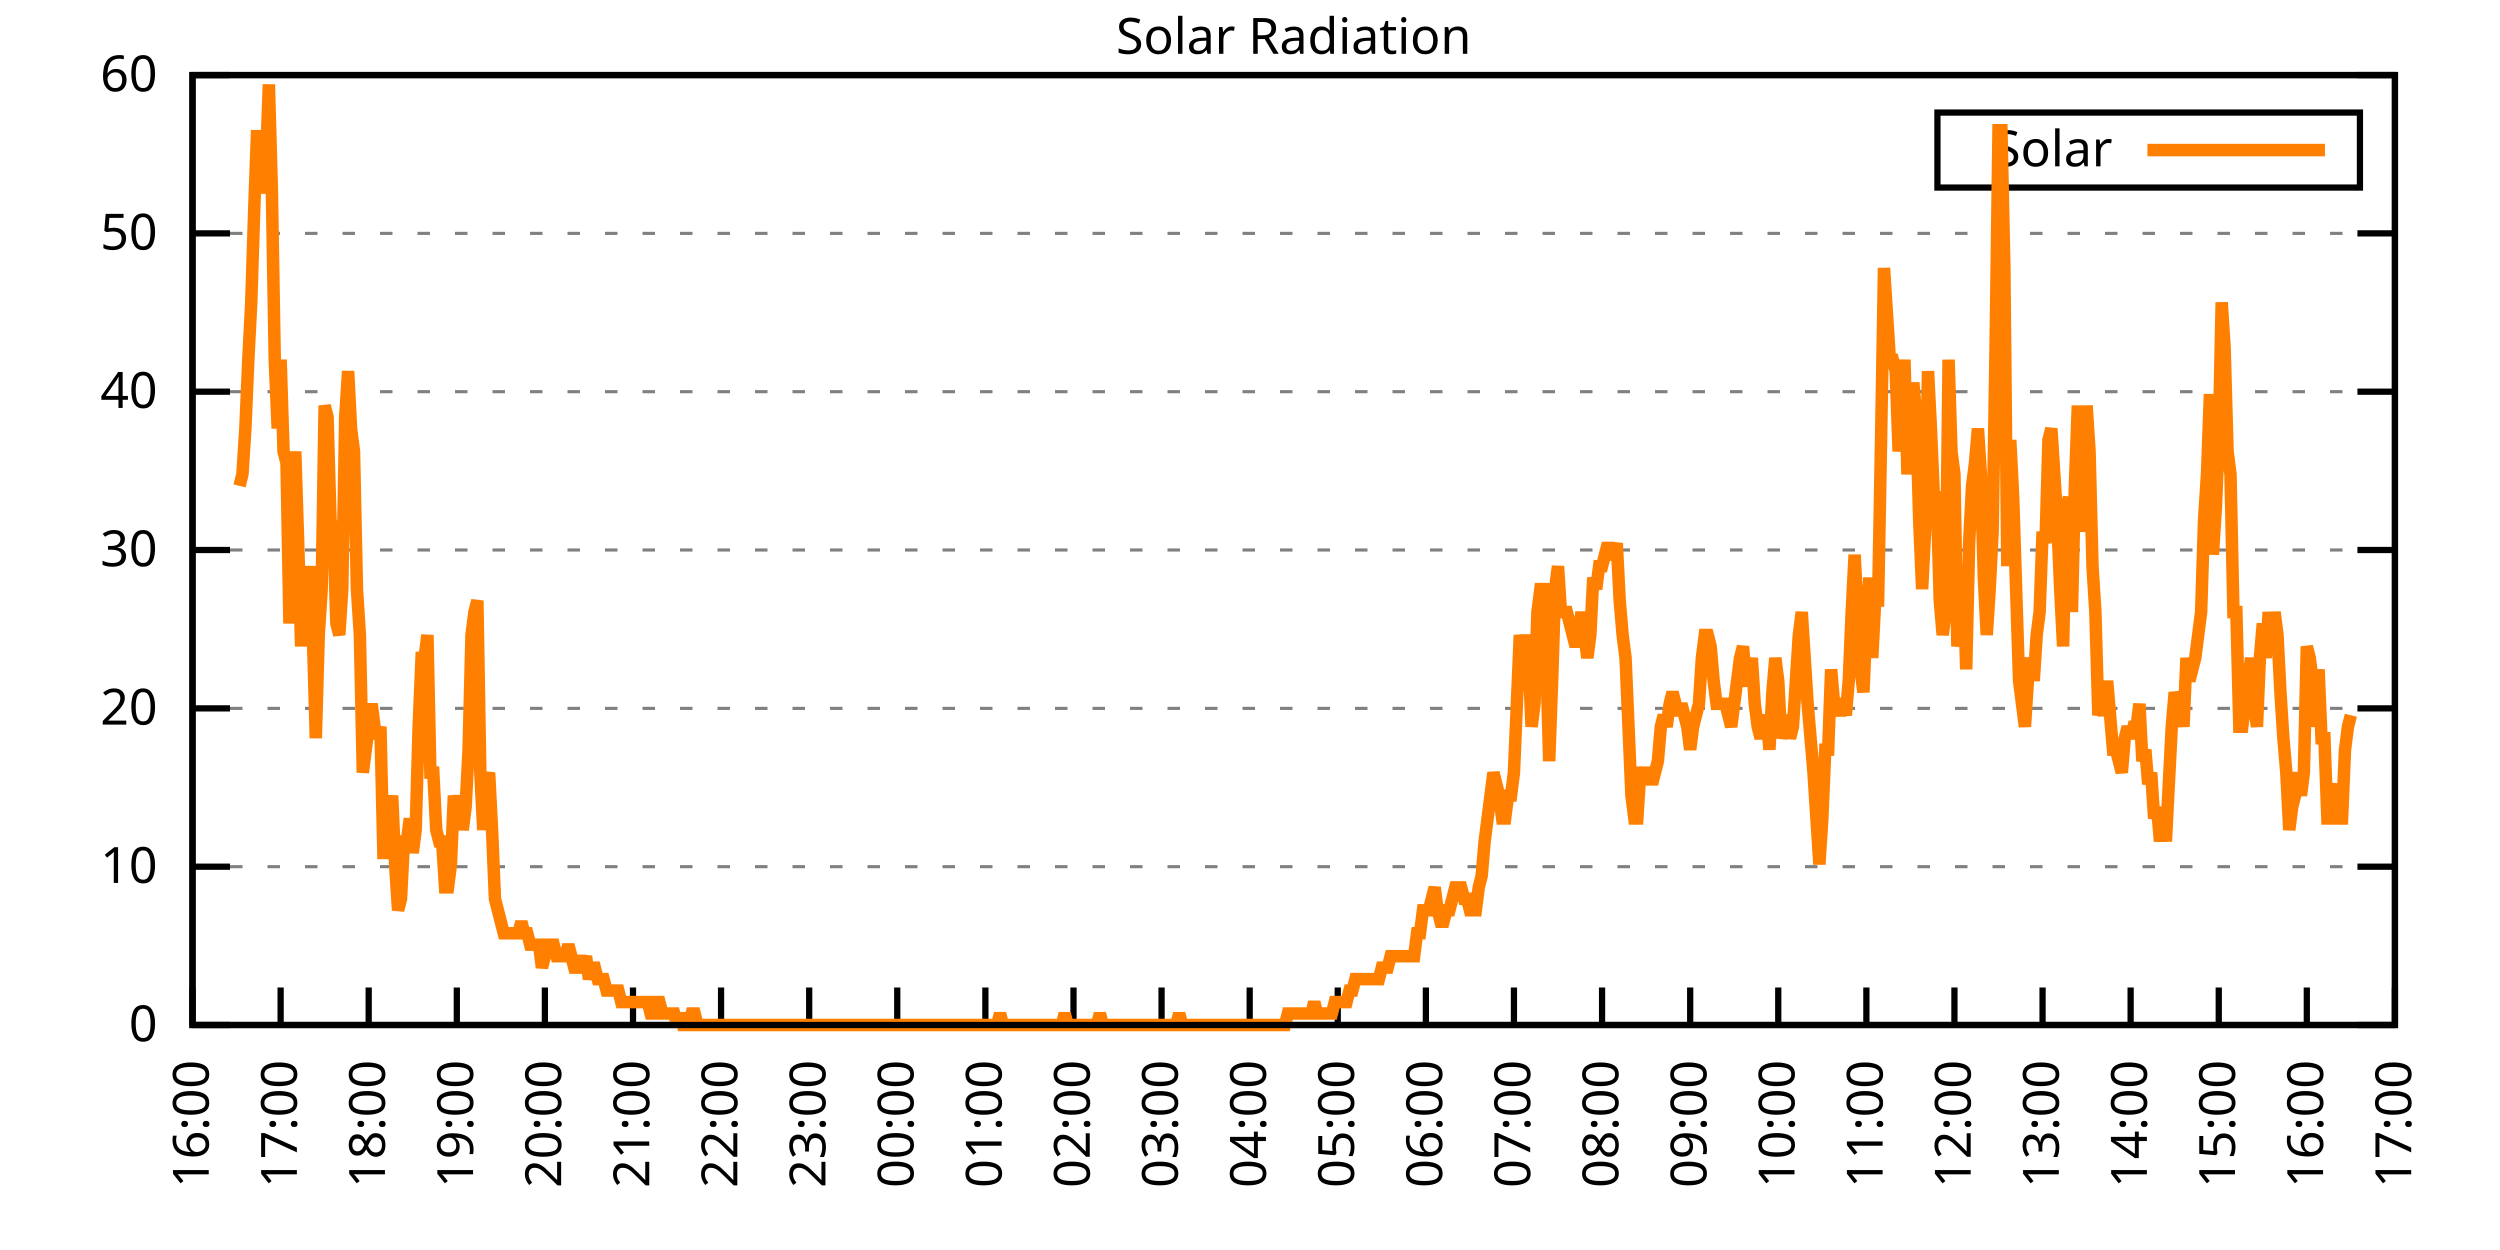
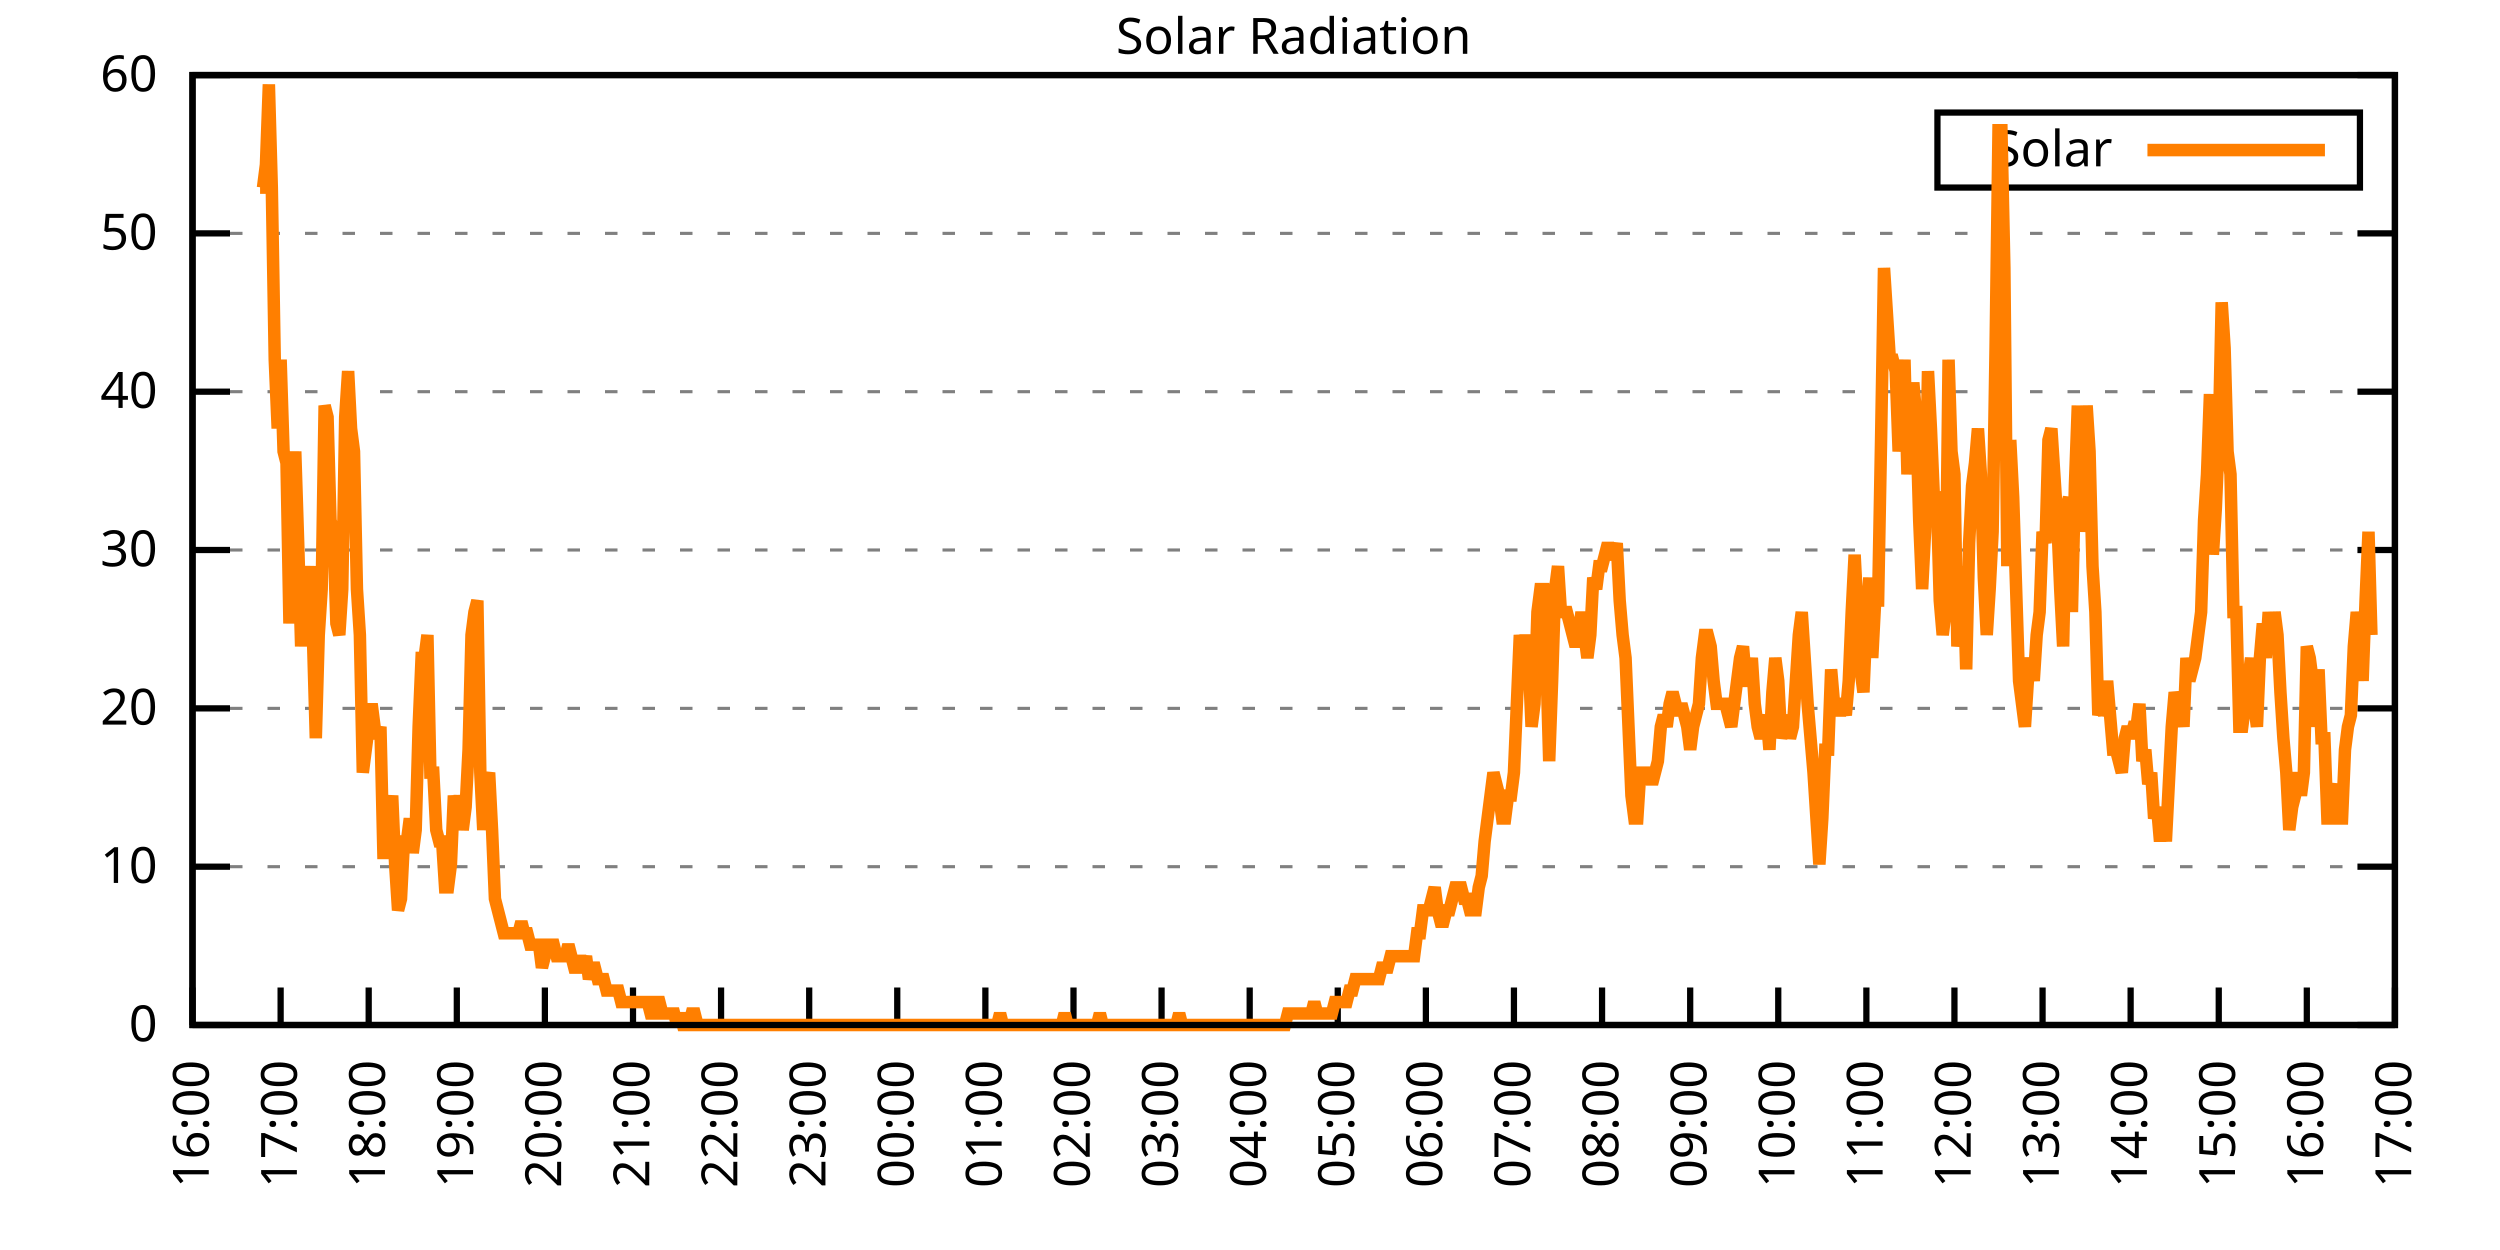
<svg xmlns="http://www.w3.org/2000/svg" xmlns:xlink="http://www.w3.org/1999/xlink" width="400" height="200" viewBox="0 0 400 200">
  <g id="gnuplot_canvas">
    <rect x="0" y="0" width="400" height="200" fill="none" />
    <defs>
      <circle id="gpDot" r="0.5" stroke-width="0.5" stroke="currentColor" />
      <path id="gpPt0" stroke-width="0.333" stroke="currentColor" d="M-1,0 h2 M0,-1 v2" />
      <path id="gpPt1" stroke-width="0.333" stroke="currentColor" d="M-1,-1 L1,1 M1,-1 L-1,1" />
      <path id="gpPt2" stroke-width="0.333" stroke="currentColor" d="M-1,0 L1,0 M0,-1 L0,1 M-1,-1 L1,1 M-1,1 L1,-1" />
      <rect id="gpPt3" stroke-width="0.333" stroke="currentColor" x="-1" y="-1" width="2" height="2" />
      <rect id="gpPt4" stroke-width="0.333" stroke="currentColor" fill="currentColor" x="-1" y="-1" width="2" height="2" />
      <circle id="gpPt5" stroke-width="0.333" stroke="currentColor" cx="0" cy="0" r="1" />
      <use xlink:href="#gpPt5" id="gpPt6" fill="currentColor" stroke="none" />
      <path id="gpPt7" stroke-width="0.333" stroke="currentColor" d="M0,-1.33 L-1.33,0.67 L1.33,0.67 z" />
      <use xlink:href="#gpPt7" id="gpPt8" fill="currentColor" stroke="none" />
      <use xlink:href="#gpPt7" id="gpPt9" stroke="currentColor" transform="rotate(180)" />
      <use xlink:href="#gpPt9" id="gpPt10" fill="currentColor" stroke="none" />
      <use xlink:href="#gpPt3" id="gpPt11" stroke="currentColor" transform="rotate(45)" />
      <use xlink:href="#gpPt11" id="gpPt12" fill="currentColor" stroke="none" />
      <path id="gpPt13" stroke-width="0.333" stroke="currentColor" d="M0,1.330 L1.265,0.411 L0.782,-1.067 L-0.782,-1.076 L-1.265,0.411 z" />
      <use xlink:href="#gpPt13" id="gpPt14" fill="currentColor" stroke="none" />
      <filter id="textbox" filterUnits="objectBoundingBox" x="0" y="0" height="1" width="1">
        <feFlood flood-color="white" flood-opacity="1" result="bgnd" />
        <feComposite in="SourceGraphic" in2="bgnd" operator="atop" />
      </filter>
      <filter id="greybox" filterUnits="objectBoundingBox" x="0" y="0" height="1" width="1">
        <feFlood flood-color="lightgrey" flood-opacity="1" result="grey" />
        <feComposite in="SourceGraphic" in2="grey" operator="atop" />
      </filter>
    </defs>
    <g fill="none" color="white" stroke="currentColor" stroke-width="1.00" stroke-linecap="butt" stroke-linejoin="miter">
</g>
    <g fill="none" color="black" stroke="currentColor" stroke-width="1.00" stroke-linecap="butt" stroke-linejoin="miter">
      <g stroke="none" shape-rendering="crispEdges">
        <polygon fill="rgb(255, 255, 255)" points="30.80,164.00 383.18,164.00 383.18,12.02 30.80,12.02 " />
      </g>
    </g>
    <g fill="none" color="black" stroke="currentColor" stroke-width="1.00" stroke-linecap="butt" stroke-linejoin="miter">
</g>
    <g fill="none" color="black" stroke="black" stroke-width="0.50" stroke-linecap="butt" stroke-linejoin="miter">
</g>
    <g fill="none" color="gray" stroke="currentColor" stroke-width="0.50" stroke-linecap="butt" stroke-linejoin="miter">
      <path stroke="gray" stroke-dasharray="2,4" class="gridline" d="M30.80,164.00 L383.19,164.00  " />
    </g>
    <g fill="none" color="gray" stroke="gray" stroke-width="1.00" stroke-linecap="butt" stroke-linejoin="miter">
</g>
    <g fill="none" color="black" stroke="currentColor" stroke-width="1.00" stroke-linecap="butt" stroke-linejoin="miter">
      <path stroke="black" d="M30.80,164.00 L36.80,164.00 M383.19,164.00 L377.19,164.00  " />
      <g transform="translate(25.20,166.60)" stroke="none" fill="black" font-family="Sans" font-size="8.00" text-anchor="end">
        <text>
          <tspan font-family="Sans"> 0</tspan>
        </text>
      </g>
    </g>
    <g fill="none" color="black" stroke="currentColor" stroke-width="1.00" stroke-linecap="butt" stroke-linejoin="miter">
</g>
    <g fill="none" color="black" stroke="black" stroke-width="0.50" stroke-linecap="butt" stroke-linejoin="miter">
</g>
    <g fill="none" color="gray" stroke="currentColor" stroke-width="0.50" stroke-linecap="butt" stroke-linejoin="miter">
      <path stroke="gray" stroke-dasharray="2,4" class="gridline" d="M30.80,138.67 L383.19,138.67  " />
    </g>
    <g fill="none" color="gray" stroke="gray" stroke-width="1.00" stroke-linecap="butt" stroke-linejoin="miter">
</g>
    <g fill="none" color="black" stroke="currentColor" stroke-width="1.00" stroke-linecap="butt" stroke-linejoin="miter">
      <path stroke="black" d="M30.80,138.67 L36.80,138.67 M383.19,138.67 L377.19,138.67  " />
      <g transform="translate(25.20,141.27)" stroke="none" fill="black" font-family="Sans" font-size="8.00" text-anchor="end">
        <text>
          <tspan font-family="Sans"> 10</tspan>
        </text>
      </g>
    </g>
    <g fill="none" color="black" stroke="currentColor" stroke-width="1.00" stroke-linecap="butt" stroke-linejoin="miter">
</g>
    <g fill="none" color="black" stroke="black" stroke-width="0.50" stroke-linecap="butt" stroke-linejoin="miter">
</g>
    <g fill="none" color="gray" stroke="currentColor" stroke-width="0.50" stroke-linecap="butt" stroke-linejoin="miter">
      <path stroke="gray" stroke-dasharray="2,4" class="gridline" d="M30.80,113.34 L383.19,113.34  " />
    </g>
    <g fill="none" color="gray" stroke="gray" stroke-width="1.00" stroke-linecap="butt" stroke-linejoin="miter">
</g>
    <g fill="none" color="black" stroke="currentColor" stroke-width="1.00" stroke-linecap="butt" stroke-linejoin="miter">
      <path stroke="black" d="M30.80,113.34 L36.80,113.34 M383.19,113.34 L377.19,113.34  " />
      <g transform="translate(25.20,115.94)" stroke="none" fill="black" font-family="Sans" font-size="8.00" text-anchor="end">
        <text>
          <tspan font-family="Sans"> 20</tspan>
        </text>
      </g>
    </g>
    <g fill="none" color="black" stroke="currentColor" stroke-width="1.00" stroke-linecap="butt" stroke-linejoin="miter">
</g>
    <g fill="none" color="black" stroke="black" stroke-width="0.50" stroke-linecap="butt" stroke-linejoin="miter">
</g>
    <g fill="none" color="gray" stroke="currentColor" stroke-width="0.50" stroke-linecap="butt" stroke-linejoin="miter">
      <path stroke="gray" stroke-dasharray="2,4" class="gridline" d="M30.80,88.00 L383.19,88.00  " />
    </g>
    <g fill="none" color="gray" stroke="gray" stroke-width="1.00" stroke-linecap="butt" stroke-linejoin="miter">
</g>
    <g fill="none" color="black" stroke="currentColor" stroke-width="1.00" stroke-linecap="butt" stroke-linejoin="miter">
      <path stroke="black" d="M30.80,88.00 L36.80,88.00 M383.19,88.00 L377.19,88.00  " />
      <g transform="translate(25.20,90.60)" stroke="none" fill="black" font-family="Sans" font-size="8.00" text-anchor="end">
        <text>
          <tspan font-family="Sans"> 30</tspan>
        </text>
      </g>
    </g>
    <g fill="none" color="black" stroke="currentColor" stroke-width="1.00" stroke-linecap="butt" stroke-linejoin="miter">
</g>
    <g fill="none" color="black" stroke="black" stroke-width="0.50" stroke-linecap="butt" stroke-linejoin="miter">
</g>
    <g fill="none" color="gray" stroke="currentColor" stroke-width="0.50" stroke-linecap="butt" stroke-linejoin="miter">
      <path stroke="gray" stroke-dasharray="2,4" class="gridline" d="M30.80,62.67 L383.19,62.67  " />
    </g>
    <g fill="none" color="gray" stroke="gray" stroke-width="1.00" stroke-linecap="butt" stroke-linejoin="miter">
</g>
    <g fill="none" color="black" stroke="currentColor" stroke-width="1.00" stroke-linecap="butt" stroke-linejoin="miter">
      <path stroke="black" d="M30.80,62.67 L36.80,62.67 M383.19,62.67 L377.19,62.67  " />
      <g transform="translate(25.20,65.27)" stroke="none" fill="black" font-family="Sans" font-size="8.00" text-anchor="end">
        <text>
          <tspan font-family="Sans"> 40</tspan>
        </text>
      </g>
    </g>
    <g fill="none" color="black" stroke="currentColor" stroke-width="1.00" stroke-linecap="butt" stroke-linejoin="miter">
</g>
    <g fill="none" color="black" stroke="black" stroke-width="0.50" stroke-linecap="butt" stroke-linejoin="miter">
</g>
    <g fill="none" color="gray" stroke="currentColor" stroke-width="0.50" stroke-linecap="butt" stroke-linejoin="miter">
      <path stroke="gray" stroke-dasharray="2,4" class="gridline" d="M30.80,37.34 L383.19,37.34  " />
    </g>
    <g fill="none" color="gray" stroke="gray" stroke-width="1.00" stroke-linecap="butt" stroke-linejoin="miter">
</g>
    <g fill="none" color="black" stroke="currentColor" stroke-width="1.00" stroke-linecap="butt" stroke-linejoin="miter">
      <path stroke="black" d="M30.80,37.34 L36.80,37.34 M383.19,37.34 L377.19,37.34  " />
      <g transform="translate(25.20,39.94)" stroke="none" fill="black" font-family="Sans" font-size="8.00" text-anchor="end">
        <text>
          <tspan font-family="Sans"> 50</tspan>
        </text>
      </g>
    </g>
    <g fill="none" color="black" stroke="currentColor" stroke-width="1.00" stroke-linecap="butt" stroke-linejoin="miter">
</g>
    <g fill="none" color="black" stroke="black" stroke-width="0.50" stroke-linecap="butt" stroke-linejoin="miter">
</g>
    <g fill="none" color="gray" stroke="currentColor" stroke-width="0.50" stroke-linecap="butt" stroke-linejoin="miter">
      <path stroke="gray" stroke-dasharray="2,4" class="gridline" d="M30.80,12.01 L383.19,12.01  " />
    </g>
    <g fill="none" color="gray" stroke="gray" stroke-width="1.00" stroke-linecap="butt" stroke-linejoin="miter">
</g>
    <g fill="none" color="black" stroke="currentColor" stroke-width="1.00" stroke-linecap="butt" stroke-linejoin="miter">
      <path stroke="black" d="M30.80,12.01 L36.80,12.01 M383.19,12.01 L377.19,12.01  " />
      <g transform="translate(25.20,14.61)" stroke="none" fill="black" font-family="Sans" font-size="8.00" text-anchor="end">
        <text>
          <tspan font-family="Sans"> 60</tspan>
        </text>
      </g>
    </g>
    <g fill="none" color="black" stroke="currentColor" stroke-width="1.00" stroke-linecap="butt" stroke-linejoin="miter">
      <path stroke="black" d="M30.80,164.00 L30.80,158.00  " />
      <g transform="translate(33.40,169.60) rotate(270.00)" stroke="none" fill="black" font-family="Sans" font-size="8.00" text-anchor="end">
        <text>
          <tspan font-family="Sans">16:00</tspan>
        </text>
      </g>
    </g>
    <g fill="none" color="black" stroke="currentColor" stroke-width="1.00" stroke-linecap="butt" stroke-linejoin="miter">
      <path stroke="black" d="M44.90,164.00 L44.90,158.00  " />
      <g transform="translate(47.50,169.60) rotate(270.00)" stroke="none" fill="black" font-family="Sans" font-size="8.00" text-anchor="end">
        <text>
          <tspan font-family="Sans">17:00</tspan>
        </text>
      </g>
    </g>
    <g fill="none" color="black" stroke="currentColor" stroke-width="1.00" stroke-linecap="butt" stroke-linejoin="miter">
      <path stroke="black" d="M58.99,164.00 L58.99,158.00  " />
      <g transform="translate(61.59,169.60) rotate(270.00)" stroke="none" fill="black" font-family="Sans" font-size="8.00" text-anchor="end">
        <text>
          <tspan font-family="Sans">18:00</tspan>
        </text>
      </g>
    </g>
    <g fill="none" color="black" stroke="currentColor" stroke-width="1.00" stroke-linecap="butt" stroke-linejoin="miter">
      <path stroke="black" d="M73.09,164.00 L73.09,158.00  " />
      <g transform="translate(75.69,169.60) rotate(270.00)" stroke="none" fill="black" font-family="Sans" font-size="8.00" text-anchor="end">
        <text>
          <tspan font-family="Sans">19:00</tspan>
        </text>
      </g>
    </g>
    <g fill="none" color="black" stroke="currentColor" stroke-width="1.00" stroke-linecap="butt" stroke-linejoin="miter">
      <path stroke="black" d="M87.18,164.00 L87.18,158.00  " />
      <g transform="translate(89.78,169.60) rotate(270.00)" stroke="none" fill="black" font-family="Sans" font-size="8.00" text-anchor="end">
        <text>
          <tspan font-family="Sans">20:00</tspan>
        </text>
      </g>
    </g>
    <g fill="none" color="black" stroke="currentColor" stroke-width="1.00" stroke-linecap="butt" stroke-linejoin="miter">
      <path stroke="black" d="M101.28,164.00 L101.28,158.00  " />
      <g transform="translate(103.88,169.60) rotate(270.00)" stroke="none" fill="black" font-family="Sans" font-size="8.00" text-anchor="end">
        <text>
          <tspan font-family="Sans">21:00</tspan>
        </text>
      </g>
    </g>
    <g fill="none" color="black" stroke="currentColor" stroke-width="1.00" stroke-linecap="butt" stroke-linejoin="miter">
      <path stroke="black" d="M115.37,164.00 L115.37,158.00  " />
      <g transform="translate(117.97,169.60) rotate(270.00)" stroke="none" fill="black" font-family="Sans" font-size="8.00" text-anchor="end">
        <text>
          <tspan font-family="Sans">22:00</tspan>
        </text>
      </g>
    </g>
    <g fill="none" color="black" stroke="currentColor" stroke-width="1.00" stroke-linecap="butt" stroke-linejoin="miter">
      <path stroke="black" d="M129.47,164.00 L129.47,158.00  " />
      <g transform="translate(132.07,169.60) rotate(270.00)" stroke="none" fill="black" font-family="Sans" font-size="8.00" text-anchor="end">
        <text>
          <tspan font-family="Sans">23:00</tspan>
        </text>
      </g>
    </g>
    <g fill="none" color="black" stroke="currentColor" stroke-width="1.00" stroke-linecap="butt" stroke-linejoin="miter">
      <path stroke="black" d="M143.56,164.00 L143.56,158.00  " />
      <g transform="translate(146.16,169.60) rotate(270.00)" stroke="none" fill="black" font-family="Sans" font-size="8.00" text-anchor="end">
        <text>
          <tspan font-family="Sans">00:00</tspan>
        </text>
      </g>
    </g>
    <g fill="none" color="black" stroke="currentColor" stroke-width="1.00" stroke-linecap="butt" stroke-linejoin="miter">
      <path stroke="black" d="M157.66,164.00 L157.66,158.00  " />
      <g transform="translate(160.26,169.60) rotate(270.00)" stroke="none" fill="black" font-family="Sans" font-size="8.00" text-anchor="end">
        <text>
          <tspan font-family="Sans">01:00</tspan>
        </text>
      </g>
    </g>
    <g fill="none" color="black" stroke="currentColor" stroke-width="1.00" stroke-linecap="butt" stroke-linejoin="miter">
      <path stroke="black" d="M171.76,164.00 L171.76,158.00  " />
      <g transform="translate(174.36,169.60) rotate(270.00)" stroke="none" fill="black" font-family="Sans" font-size="8.00" text-anchor="end">
        <text>
          <tspan font-family="Sans">02:00</tspan>
        </text>
      </g>
    </g>
    <g fill="none" color="black" stroke="currentColor" stroke-width="1.00" stroke-linecap="butt" stroke-linejoin="miter">
      <path stroke="black" d="M185.85,164.00 L185.85,158.00  " />
      <g transform="translate(188.45,169.60) rotate(270.00)" stroke="none" fill="black" font-family="Sans" font-size="8.00" text-anchor="end">
        <text>
          <tspan font-family="Sans">03:00</tspan>
        </text>
      </g>
    </g>
    <g fill="none" color="black" stroke="currentColor" stroke-width="1.00" stroke-linecap="butt" stroke-linejoin="miter">
      <path stroke="black" d="M199.95,164.00 L199.95,158.00  " />
      <g transform="translate(202.55,169.60) rotate(270.00)" stroke="none" fill="black" font-family="Sans" font-size="8.00" text-anchor="end">
        <text>
          <tspan font-family="Sans">04:00</tspan>
        </text>
      </g>
    </g>
    <g fill="none" color="black" stroke="currentColor" stroke-width="1.00" stroke-linecap="butt" stroke-linejoin="miter">
      <path stroke="black" d="M214.04,164.00 L214.04,158.00  " />
      <g transform="translate(216.64,169.60) rotate(270.00)" stroke="none" fill="black" font-family="Sans" font-size="8.00" text-anchor="end">
        <text>
          <tspan font-family="Sans">05:00</tspan>
        </text>
      </g>
    </g>
    <g fill="none" color="black" stroke="currentColor" stroke-width="1.00" stroke-linecap="butt" stroke-linejoin="miter">
      <path stroke="black" d="M228.14,164.00 L228.14,158.00  " />
      <g transform="translate(230.74,169.60) rotate(270.00)" stroke="none" fill="black" font-family="Sans" font-size="8.00" text-anchor="end">
        <text>
          <tspan font-family="Sans">06:00</tspan>
        </text>
      </g>
    </g>
    <g fill="none" color="black" stroke="currentColor" stroke-width="1.00" stroke-linecap="butt" stroke-linejoin="miter">
      <path stroke="black" d="M242.23,164.00 L242.23,158.00  " />
      <g transform="translate(244.83,169.60) rotate(270.00)" stroke="none" fill="black" font-family="Sans" font-size="8.00" text-anchor="end">
        <text>
          <tspan font-family="Sans">07:00</tspan>
        </text>
      </g>
    </g>
    <g fill="none" color="black" stroke="currentColor" stroke-width="1.00" stroke-linecap="butt" stroke-linejoin="miter">
      <path stroke="black" d="M256.33,164.00 L256.33,158.00  " />
      <g transform="translate(258.93,169.60) rotate(270.00)" stroke="none" fill="black" font-family="Sans" font-size="8.00" text-anchor="end">
        <text>
          <tspan font-family="Sans">08:00</tspan>
        </text>
      </g>
    </g>
    <g fill="none" color="black" stroke="currentColor" stroke-width="1.00" stroke-linecap="butt" stroke-linejoin="miter">
      <path stroke="black" d="M270.43,164.00 L270.43,158.00  " />
      <g transform="translate(273.03,169.60) rotate(270.00)" stroke="none" fill="black" font-family="Sans" font-size="8.00" text-anchor="end">
        <text>
          <tspan font-family="Sans">09:00</tspan>
        </text>
      </g>
    </g>
    <g fill="none" color="black" stroke="currentColor" stroke-width="1.00" stroke-linecap="butt" stroke-linejoin="miter">
      <path stroke="black" d="M284.52,164.00 L284.52,158.00  " />
      <g transform="translate(287.12,169.60) rotate(270.00)" stroke="none" fill="black" font-family="Sans" font-size="8.00" text-anchor="end">
        <text>
          <tspan font-family="Sans">10:00</tspan>
        </text>
      </g>
    </g>
    <g fill="none" color="black" stroke="currentColor" stroke-width="1.00" stroke-linecap="butt" stroke-linejoin="miter">
      <path stroke="black" d="M298.62,164.00 L298.62,158.00  " />
      <g transform="translate(301.22,169.60) rotate(270.00)" stroke="none" fill="black" font-family="Sans" font-size="8.00" text-anchor="end">
        <text>
          <tspan font-family="Sans">11:00</tspan>
        </text>
      </g>
    </g>
    <g fill="none" color="black" stroke="currentColor" stroke-width="1.00" stroke-linecap="butt" stroke-linejoin="miter">
      <path stroke="black" d="M312.71,164.00 L312.71,158.00  " />
      <g transform="translate(315.31,169.60) rotate(270.00)" stroke="none" fill="black" font-family="Sans" font-size="8.00" text-anchor="end">
        <text>
          <tspan font-family="Sans">12:00</tspan>
        </text>
      </g>
    </g>
    <g fill="none" color="black" stroke="currentColor" stroke-width="1.00" stroke-linecap="butt" stroke-linejoin="miter">
      <path stroke="black" d="M326.81,164.00 L326.81,158.00  " />
      <g transform="translate(329.41,169.60) rotate(270.00)" stroke="none" fill="black" font-family="Sans" font-size="8.00" text-anchor="end">
        <text>
          <tspan font-family="Sans">13:00</tspan>
        </text>
      </g>
    </g>
    <g fill="none" color="black" stroke="currentColor" stroke-width="1.00" stroke-linecap="butt" stroke-linejoin="miter">
      <path stroke="black" d="M340.90,164.00 L340.90,158.00  " />
      <g transform="translate(343.50,169.60) rotate(270.00)" stroke="none" fill="black" font-family="Sans" font-size="8.00" text-anchor="end">
        <text>
          <tspan font-family="Sans">14:00</tspan>
        </text>
      </g>
    </g>
    <g fill="none" color="black" stroke="currentColor" stroke-width="1.00" stroke-linecap="butt" stroke-linejoin="miter">
      <path stroke="black" d="M355.00,164.00 L355.00,158.00  " />
      <g transform="translate(357.60,169.60) rotate(270.00)" stroke="none" fill="black" font-family="Sans" font-size="8.00" text-anchor="end">
        <text>
          <tspan font-family="Sans">15:00</tspan>
        </text>
      </g>
    </g>
    <g fill="none" color="black" stroke="currentColor" stroke-width="1.00" stroke-linecap="butt" stroke-linejoin="miter">
      <path stroke="black" d="M369.09,164.00 L369.09,158.00  " />
      <g transform="translate(371.69,169.60) rotate(270.00)" stroke="none" fill="black" font-family="Sans" font-size="8.00" text-anchor="end">
        <text>
          <tspan font-family="Sans">16:00</tspan>
        </text>
      </g>
    </g>
    <g fill="none" color="black" stroke="currentColor" stroke-width="1.00" stroke-linecap="butt" stroke-linejoin="miter">
      <path stroke="black" d="M383.19,164.00 L383.19,158.00  " />
      <g transform="translate(385.79,169.60) rotate(270.00)" stroke="none" fill="black" font-family="Sans" font-size="8.00" text-anchor="end">
        <text>
          <tspan font-family="Sans">17:00</tspan>
        </text>
      </g>
    </g>
    <g fill="none" color="black" stroke="currentColor" stroke-width="1.00" stroke-linecap="butt" stroke-linejoin="miter">
</g>
    <g fill="none" color="black" stroke="currentColor" stroke-width="1.00" stroke-linecap="butt" stroke-linejoin="miter">
      <path stroke="black" d="M30.80,12.01 L30.80,164.00 L383.19,164.00 L383.19,12.01 L30.80,12.01 Z  " />
    </g>
    <g fill="none" color="black" stroke="currentColor" stroke-width="1.00" stroke-linecap="butt" stroke-linejoin="miter">
</g>
    <g fill="none" color="black" stroke="currentColor" stroke-width="1.00" stroke-linecap="butt" stroke-linejoin="miter">
      <path stroke="black" d="M309.99,30.01 L309.99,18.01 L377.59,18.01 L377.59,30.01 L309.99,30.01 Z  " />
    </g>
    <g id="Solar_Radiation_plot_1">
      <g fill="none" color="white" stroke="black" stroke-width="2.00" stroke-linecap="butt" stroke-linejoin="miter">
</g>
      <g fill="none" color="black" stroke="currentColor" stroke-width="2.00" stroke-linecap="butt" stroke-linejoin="miter">
        <g transform="translate(337.99,26.61)" stroke="none" fill="black" font-family="Sans" font-size="8.00" text-anchor="end">
          <text>
            <tspan font-family="Sans">Solar</tspan>
          </text>
        </g>
      </g>
      <g fill="none" color="black" stroke="currentColor" stroke-width="2.00" stroke-linecap="butt" stroke-linejoin="miter">
-         <path stroke="rgb(255, 127,   0)" d="M343.59,24.01 L371.99,24.01 M38.32,77.74 L38.79,75.90 L39.26,68.56 L39.73,57.55 L40.20,48.37 L40.67,33.69   L41.14,20.84 L41.61,30.02 L42.08,30.02 L42.55,26.35 L43.02,13.50 L43.49,30.02 L43.96,57.55 L44.43,68.56   L44.90,57.55 L45.37,72.23 L45.84,74.07 L46.31,99.76 L46.78,85.08 L47.24,72.23 L47.71,86.91 L48.18,103.43   L48.65,90.59 L49.12,97.93 L49.59,90.59 L50.06,101.60 L50.53,118.12 L51.00,101.60 L51.47,94.26 L51.94,64.89   L52.41,66.73 L52.88,83.24 L53.35,85.08 L53.82,99.76 L54.29,101.60 L54.76,94.26 L55.23,66.73 L55.70,59.38   L56.17,68.56 L56.64,72.23 L57.11,94.26 L57.58,101.60 L58.05,123.62 L58.52,119.95 L58.99,116.28 L59.46,112.61   L59.93,116.28 L60.40,118.12 L60.87,116.28 L61.34,136.47 L61.81,136.47 L62.28,130.96 L62.75,127.29 L63.22,138.30   L63.69,145.65 L64.16,143.81 L64.63,134.63 L65.10,134.63 L65.57,130.96 L66.04,136.47 L66.51,132.80 L66.98,116.28   L67.45,105.27 L67.92,105.27 L68.39,101.60 L68.86,123.62 L69.33,123.62 L69.80,132.80 L70.27,134.63 L70.74,134.63   L71.21,141.98 L71.68,141.98 L72.15,138.30 L72.62,127.29 L73.09,130.96 L73.56,127.29 L74.03,132.80 L74.50,129.13   L74.97,119.95 L75.44,101.60 L75.91,97.93 L76.38,96.09 L76.85,123.62 L77.32,132.80 L77.79,125.46 L78.26,123.62   L78.73,132.80 L79.19,143.81 L79.66,145.65 L80.13,147.48 L80.60,149.32 L81.07,149.32 L81.54,149.32 L82.01,149.32   L82.48,149.32 L82.95,149.32 L83.42,147.48 L83.89,149.32 L84.36,149.32 L84.83,151.15 L85.30,151.15 L85.77,151.15   L86.24,151.15 L86.71,154.82 L87.18,152.99 L87.65,151.15 L88.12,151.15 L88.59,151.15 L89.06,152.99 L89.53,152.99   L90.00,152.99 L90.47,152.99 L90.94,151.15 L91.41,152.99 L91.88,154.82 L92.35,154.82 L92.82,152.99 L93.29,154.82   L93.76,152.99 L94.23,156.66 L94.70,154.82 L95.17,154.82 L95.64,156.66 L96.11,156.66 L96.58,156.66 L97.05,158.49   L97.52,158.49 L97.99,158.49 L98.46,158.49 L98.93,158.49 L99.40,160.33 L99.87,160.33 L100.34,160.33 L100.81,160.33   L101.28,160.33 L101.75,160.33 L102.22,160.33 L102.69,160.33 L103.16,160.33 L103.63,160.33 L104.10,162.16 L104.57,162.16   L105.04,160.33 L105.51,160.33 L105.98,162.16 L106.45,162.16 L106.92,162.16 L107.39,162.16 L107.86,162.16 L108.33,164.00   L108.80,162.16 L109.27,164.00 L109.74,164.00 L110.21,164.00 L110.68,162.16 L111.14,162.16 L111.61,164.00 L112.08,164.00   L112.55,164.00 L113.02,164.00 L113.49,164.00 L113.96,164.00 L114.43,164.00 L114.90,164.00 L115.37,164.00 L115.84,164.00   L116.31,164.00 L116.78,164.00 L117.25,164.00 L117.72,164.00 L118.19,164.00 L118.66,164.00 L119.13,164.00 L119.60,164.00   L120.07,164.00 L120.54,164.00 L121.01,164.00 L121.48,164.00 L121.95,164.00 L122.42,164.00 L122.89,164.00 L123.36,164.00   L123.83,164.00 L124.30,164.00 L124.77,164.00 L125.24,164.00 L125.71,164.00 L126.18,164.00 L126.65,164.00 L127.12,164.00   L127.59,164.00 L128.06,164.00 L128.53,164.00 L129.00,164.00 L129.47,164.00 L129.94,164.00 L130.41,164.00 L130.88,164.00   L131.35,164.00 L131.82,164.00 L132.29,164.00 L132.76,164.00 L133.23,164.00 L133.70,164.00 L134.17,164.00 L134.64,164.00   L135.11,164.00 L135.58,164.00 L136.05,164.00 L136.52,164.00 L136.99,164.00 L137.46,164.00 L137.93,164.00 L138.40,164.00   L138.87,164.00 L139.34,164.00 L139.81,164.00 L140.28,164.00 L140.75,164.00 L141.22,164.00 L141.69,164.00 L142.16,164.00   L142.63,164.00 L143.09,164.00 L143.56,164.00 L144.03,164.00 L144.50,164.00 L144.97,164.00 L145.44,164.00 L145.91,164.00   L146.38,164.00 L146.85,164.00 L147.32,164.00 L147.79,164.00 L148.26,164.00 L148.73,164.00 L149.20,164.00 L149.67,164.00   L150.14,164.00 L150.61,164.00 L151.08,164.00 L151.55,164.00 L152.02,164.00 L152.49,164.00 L152.96,164.00 L153.43,164.00   L153.90,164.00 L154.37,164.00 L154.84,164.00 L155.31,164.00 L155.78,164.00 L156.25,164.00 L156.72,164.00 L157.19,164.00   L157.66,164.00 L158.13,164.00 L158.60,164.00 L159.07,164.00 L159.54,164.00 L160.01,162.16 L160.48,164.00 L160.95,164.00   L161.42,164.00 L161.89,164.00 L162.36,164.00 L162.83,164.00 L163.30,164.00 L163.77,164.00 L164.24,164.00 L164.71,164.00   L165.18,164.00 L165.65,164.00 L166.12,164.00 L166.59,164.00 L167.06,164.00 L167.53,164.00 L168.00,164.00 L168.47,164.00   L168.94,164.00 L169.41,164.00 L169.88,164.00 L170.35,162.16 L170.82,164.00 L171.29,164.00 L171.76,164.00 L172.23,164.00   L172.70,164.00 L173.17,164.00 L173.64,164.00 L174.11,164.00 L174.58,164.00 L175.04,164.00 L175.51,164.00 L175.98,162.16   L176.45,164.00 L176.92,164.00 L177.39,164.00 L177.86,164.00 L178.33,164.00 L178.80,164.00 L179.27,164.00 L179.74,164.00   L180.21,164.00 L180.68,164.00 L181.15,164.00 L181.62,164.00 L182.09,164.00 L182.56,164.00 L183.03,164.00 L183.50,164.00   L183.97,164.00 L184.44,164.00 L184.91,164.00 L185.38,164.00 L185.85,164.00 L186.32,164.00 L186.79,164.00 L187.26,164.00   L187.73,164.00 L188.20,164.00 L188.67,162.16 L189.14,164.00 L189.61,164.00 L190.08,164.00 L190.55,164.00 L191.02,164.00   L191.49,164.00 L191.96,164.00 L192.43,164.00 L192.90,164.00 L193.37,164.00 L193.84,164.00 L194.31,164.00 L194.78,164.00   L195.25,164.00 L195.72,164.00 L196.19,164.00 L196.66,164.00 L197.13,164.00 L197.60,164.00 L198.07,164.00 L198.54,164.00   L199.01,164.00 L199.48,164.00 L199.95,164.00 L200.42,164.00 L200.89,164.00 L201.36,164.00 L201.83,164.00 L202.30,164.00   L202.77,164.00 L203.24,164.00 L203.71,164.00 L204.18,164.00 L204.65,164.00 L205.12,164.00 L205.59,164.00 L206.06,162.16   L206.53,162.16 L207.00,162.16 L207.46,162.16 L207.93,162.16 L208.40,162.16 L208.87,162.16 L209.34,162.16 L209.81,162.16   L210.28,160.33 L210.75,162.16 L211.22,162.16 L211.69,162.16 L212.16,162.16 L212.63,162.16 L213.10,162.16 L213.57,160.33   L214.04,160.33 L214.51,160.33 L214.98,160.33 L215.45,160.33 L215.92,158.49 L216.39,158.49 L216.86,156.66 L217.33,156.66   L217.80,156.66 L218.27,156.66 L218.74,156.66 L219.21,156.66 L219.68,156.66 L220.15,156.66 L220.62,156.66 L221.09,154.82   L221.56,154.82 L222.03,154.82 L222.50,152.99 L222.97,152.99 L223.44,152.99 L223.91,152.99 L224.38,152.99 L224.85,152.99   L225.32,152.99 L225.79,152.99 L226.26,152.99 L226.73,149.32 L227.20,149.32 L227.67,145.65 L228.14,145.65 L228.61,145.65   L229.08,143.81 L229.55,141.98 L230.02,145.65 L230.49,147.48 L230.96,147.48 L231.43,145.65 L231.90,145.65 L232.37,143.81   L232.84,141.98 L233.31,141.98 L233.78,141.98 L234.25,143.81 L234.72,143.81 L235.19,145.65 L235.66,145.65 L236.13,145.65   L236.60,141.98 L237.07,140.14 L237.54,134.63 L238.01,130.96 L238.48,127.29 L238.95,123.62 L239.41,125.46 L239.88,127.29   L240.35,130.96 L240.82,130.96 L241.29,127.29 L241.76,127.29 L242.23,123.62 L242.70,112.61 L243.17,101.60 L243.64,105.27   L244.11,101.60 L244.58,105.27 L245.05,116.28 L245.52,112.61 L245.99,97.93 L246.46,94.26 L246.93,94.26 L247.40,105.27   L247.87,121.79 L248.34,108.94 L248.81,94.26 L249.28,90.59 L249.75,97.93 L250.22,97.93 L250.69,97.93 L251.16,99.76   L251.63,101.60 L252.10,103.43 L252.57,101.60 L253.04,97.93 L253.51,101.60 L253.98,105.27 L254.45,101.60 L254.92,92.42   L255.39,94.26 L255.86,90.59 L256.33,90.59 L256.80,88.75 L257.27,86.91 L257.74,88.75 L258.21,88.75 L258.68,86.91   L259.15,96.09 L259.62,101.60 L260.09,105.27 L260.56,116.28 L261.03,127.29 L261.50,130.96 L261.97,130.96 L262.44,123.62   L262.91,123.62 L263.38,123.62 L263.85,123.62 L264.32,125.46 L264.79,123.62 L265.26,121.79 L265.73,116.28 L266.20,114.44   L266.67,116.28 L267.14,112.61 L267.61,110.77 L268.08,112.61 L268.55,114.44 L269.02,112.61 L269.49,114.44 L269.96,116.28   L270.43,119.95 L270.90,116.28 L271.36,114.44 L271.83,112.61 L272.30,105.27 L272.77,101.60 L273.24,101.60 L273.71,103.43   L274.18,108.94 L274.65,112.61 L275.12,112.61 L275.59,112.61 L276.06,112.61 L276.53,114.44 L277.00,116.28 L277.47,112.61   L277.94,108.94 L278.41,105.27 L278.88,103.43 L279.35,108.94 L279.82,108.94 L280.29,105.27 L280.76,112.61 L281.23,116.28   L281.70,118.12 L282.17,116.28 L282.64,114.44 L283.11,119.95 L283.58,110.77 L284.05,105.27 L284.52,108.94 L284.99,118.12   L285.46,116.28 L285.93,114.44 L286.40,118.12 L286.87,116.28 L287.34,108.94 L287.81,101.60 L288.28,97.93 L288.75,105.27   L289.22,112.61 L289.69,118.12 L290.16,123.62 L290.63,130.96 L291.10,138.30 L291.57,130.96 L292.04,119.95 L292.51,119.95   L292.98,107.10 L293.45,112.61 L293.92,112.61 L294.39,114.44 L294.86,112.61 L295.33,114.44 L295.80,108.94 L296.27,97.93   L296.74,88.75 L297.21,97.93 L297.68,107.10 L298.15,110.77 L298.62,99.76 L299.09,92.42 L299.56,105.27 L300.03,96.09   L300.50,96.09 L300.97,70.40 L301.44,42.87 L301.91,50.21 L302.38,57.55 L302.85,57.55 L303.31,59.38 L303.78,72.23   L304.25,66.73 L304.72,57.55 L305.19,75.90 L305.66,66.73 L306.13,61.22 L306.60,66.73 L307.07,83.24 L307.54,94.26   L308.01,85.08 L308.48,59.38 L308.95,68.56 L309.42,79.57 L309.89,79.57 L310.36,96.09 L310.83,101.60 L311.30,97.93   L311.77,57.55 L312.24,72.23 L312.71,75.90 L313.18,103.43 L313.65,99.76 L314.12,90.59 L314.59,107.10 L315.06,86.91   L315.53,77.74 L316.00,74.07 L316.47,68.56 L316.94,75.90 L317.41,92.42 L317.88,101.60 L318.35,94.26 L318.82,85.08   L319.29,55.71 L319.76,20.84 L320.23,20.84 L320.70,42.87 L321.17,90.59 L321.64,70.40 L322.11,79.57 L322.58,94.26   L323.05,108.94 L323.52,112.61 L323.99,116.28 L324.46,108.94 L324.93,105.27 L325.40,108.94 L325.87,101.60 L326.34,97.93   L326.81,85.08 L327.28,86.91 L327.75,70.40 L328.22,68.56 L328.69,75.90 L329.16,83.24 L329.63,94.26 L330.10,103.43   L330.57,81.41 L331.04,79.57 L331.51,97.93 L331.98,77.74 L332.45,64.89 L332.92,85.08 L333.39,77.74 L333.86,64.89   L334.33,72.23 L334.80,90.59 L335.26,97.93 L335.73,114.44 L336.20,112.61 L336.67,114.44 L337.14,108.94 L337.61,114.44   L338.08,119.95 L338.55,119.95 L339.02,121.79 L339.49,123.62 L339.96,118.12 L340.43,116.28 L340.90,118.12 L341.37,116.28   L341.84,116.28 L342.31,112.61 L342.78,121.79 L343.25,119.95 L343.72,125.46 L344.19,123.62 L344.66,130.96 L345.13,129.13   L345.60,134.63 L346.07,129.13 L346.54,134.63 L347.01,125.46 L347.48,116.28 L347.95,110.77 L348.42,112.61 L348.89,112.61   L349.36,116.28 L349.83,105.27 L350.30,108.94 L350.77,107.10 L351.24,105.27 L351.71,101.60 L352.18,97.93 L352.65,83.24   L353.12,75.90 L353.59,63.05 L354.06,88.75 L354.53,81.41 L355.00,70.40 L355.47,48.37 L355.94,55.71 L356.41,72.23   L356.88,75.90 L357.35,97.93 L357.82,97.93 L358.29,116.28 L358.76,116.28 L359.23,112.61 L359.70,108.94 L360.17,105.27   L360.64,112.61 L361.11,116.28 L361.58,105.27 L362.05,99.76 L362.52,105.27 L362.99,97.93 L363.46,103.43 L363.93,97.93   L364.40,101.60 L364.87,110.77 L365.34,118.12 L365.81,123.62 L366.28,132.80 L366.75,129.13 L367.21,127.29 L367.68,123.62   L368.15,127.29 L368.62,123.62 L369.09,103.43 L369.56,105.27 L370.03,108.94 L370.50,116.28 L370.97,107.10 L371.44,118.12   L371.91,118.12 L372.38,130.96 L372.85,130.96 L373.32,127.29 L373.79,125.46 L374.26,130.96 L374.73,130.96 L375.20,119.95   L375.67,116.28 L376.14,114.44  " />
+         <path stroke="rgb(255, 127,   0)" d="M343.59,24.01 L371.99,24.01 M41.61,30.02 L42.08,30.02 L42.55,26.35 L43.02,13.50 L43.49,30.02 L43.96,57.55   L44.43,68.56 L44.90,57.55 L45.37,72.23 L45.84,74.07 L46.31,99.76 L46.78,85.08 L47.24,72.23 L47.71,86.91   L48.18,103.43 L48.65,90.59 L49.12,97.93 L49.59,90.59 L50.06,101.60 L50.53,118.12 L51.00,101.60 L51.47,94.26   L51.94,64.89 L52.41,66.73 L52.88,83.24 L53.35,85.08 L53.82,99.76 L54.29,101.60 L54.76,94.26 L55.23,66.73   L55.70,59.38 L56.17,68.56 L56.64,72.23 L57.11,94.26 L57.58,101.60 L58.05,123.62 L58.52,119.95 L58.99,116.28   L59.46,112.61 L59.93,116.28 L60.40,118.12 L60.87,116.28 L61.34,136.47 L61.81,136.47 L62.28,130.96 L62.75,127.29   L63.22,138.30 L63.69,145.65 L64.16,143.81 L64.63,134.63 L65.10,134.63 L65.57,130.96 L66.04,136.47 L66.51,132.80   L66.98,116.28 L67.45,105.27 L67.92,105.27 L68.39,101.60 L68.86,123.62 L69.33,123.62 L69.80,132.80 L70.27,134.63   L70.74,134.63 L71.21,141.98 L71.68,141.98 L72.15,138.30 L72.62,127.29 L73.09,130.96 L73.56,127.29 L74.03,132.80   L74.50,129.13 L74.97,119.95 L75.44,101.60 L75.91,97.93 L76.38,96.09 L76.85,123.62 L77.32,132.80 L77.79,125.46   L78.26,123.62 L78.73,132.80 L79.19,143.81 L79.66,145.65 L80.13,147.48 L80.60,149.32 L81.07,149.32 L81.54,149.32   L82.01,149.32 L82.48,149.32 L82.95,149.32 L83.42,147.48 L83.89,149.32 L84.36,149.32 L84.83,151.15 L85.30,151.15   L85.77,151.15 L86.24,151.15 L86.71,154.82 L87.18,152.99 L87.65,151.15 L88.12,151.15 L88.59,151.15 L89.06,152.99   L89.53,152.99 L90.00,152.99 L90.47,152.99 L90.94,151.15 L91.41,152.99 L91.88,154.82 L92.35,154.82 L92.82,152.99   L93.29,154.82 L93.76,152.99 L94.23,156.66 L94.70,154.82 L95.17,154.82 L95.64,156.66 L96.11,156.66 L96.58,156.66   L97.05,158.49 L97.52,158.49 L97.99,158.49 L98.46,158.49 L98.93,158.49 L99.40,160.33 L99.87,160.33 L100.34,160.33   L100.81,160.33 L101.28,160.33 L101.75,160.33 L102.22,160.33 L102.69,160.33 L103.16,160.33 L103.63,160.33 L104.10,162.16   L104.57,162.16 L105.04,160.33 L105.51,160.33 L105.98,162.16 L106.45,162.16 L106.92,162.16 L107.39,162.16 L107.86,162.16   L108.33,164.00 L108.80,162.16 L109.27,164.00 L109.74,164.00 L110.21,164.00 L110.68,162.16 L111.14,162.16 L111.61,164.00   L112.08,164.00 L112.55,164.00 L113.02,164.00 L113.49,164.00 L113.96,164.00 L114.43,164.00 L114.90,164.00 L115.37,164.00   L115.84,164.00 L116.31,164.00 L116.78,164.00 L117.25,164.00 L117.72,164.00 L118.19,164.00 L118.66,164.00 L119.13,164.00   L119.60,164.00 L120.07,164.00 L120.54,164.00 L121.01,164.00 L121.48,164.00 L121.95,164.00 L122.42,164.00 L122.89,164.00   L123.36,164.00 L123.83,164.00 L124.30,164.00 L124.77,164.00 L125.24,164.00 L125.71,164.00 L126.18,164.00 L126.65,164.00   L127.12,164.00 L127.59,164.00 L128.06,164.00 L128.53,164.00 L129.00,164.00 L129.47,164.00 L129.94,164.00 L130.41,164.00   L130.88,164.00 L131.35,164.00 L131.82,164.00 L132.29,164.00 L132.76,164.00 L133.23,164.00 L133.70,164.00 L134.17,164.00   L134.64,164.00 L135.11,164.00 L135.58,164.00 L136.05,164.00 L136.52,164.00 L136.99,164.00 L137.46,164.00 L137.93,164.00   L138.40,164.00 L138.87,164.00 L139.34,164.00 L139.81,164.00 L140.28,164.00 L140.75,164.00 L141.22,164.00 L141.69,164.00   L142.16,164.00 L142.63,164.00 L143.09,164.00 L143.56,164.00 L144.03,164.00 L144.50,164.00 L144.97,164.00 L145.44,164.00   L145.91,164.00 L146.38,164.00 L146.85,164.00 L147.32,164.00 L147.79,164.00 L148.26,164.00 L148.73,164.00 L149.20,164.00   L149.67,164.00 L150.14,164.00 L150.61,164.00 L151.08,164.00 L151.55,164.00 L152.02,164.00 L152.49,164.00 L152.96,164.00   L153.43,164.00 L153.90,164.00 L154.37,164.00 L154.84,164.00 L155.31,164.00 L155.78,164.00 L156.25,164.00 L156.72,164.00   L157.19,164.00 L157.66,164.00 L158.13,164.00 L158.60,164.00 L159.07,164.00 L159.54,164.00 L160.01,162.16 L160.48,164.00   L160.95,164.00 L161.42,164.00 L161.89,164.00 L162.36,164.00 L162.83,164.00 L163.30,164.00 L163.77,164.00 L164.24,164.00   L164.71,164.00 L165.18,164.00 L165.65,164.00 L166.12,164.00 L166.59,164.00 L167.06,164.00 L167.53,164.00 L168.00,164.00   L168.47,164.00 L168.94,164.00 L169.41,164.00 L169.88,164.00 L170.35,162.16 L170.82,164.00 L171.29,164.00 L171.76,164.00   L172.23,164.00 L172.70,164.00 L173.17,164.00 L173.64,164.00 L174.11,164.00 L174.58,164.00 L175.04,164.00 L175.51,164.00   L175.98,162.16 L176.45,164.00 L176.92,164.00 L177.39,164.00 L177.86,164.00 L178.33,164.00 L178.80,164.00 L179.27,164.00   L179.74,164.00 L180.21,164.00 L180.68,164.00 L181.15,164.00 L181.62,164.00 L182.09,164.00 L182.56,164.00 L183.03,164.00   L183.50,164.00 L183.97,164.00 L184.44,164.00 L184.91,164.00 L185.38,164.00 L185.85,164.00 L186.32,164.00 L186.79,164.00   L187.26,164.00 L187.73,164.00 L188.20,164.00 L188.67,162.16 L189.14,164.00 L189.61,164.00 L190.08,164.00 L190.55,164.00   L191.02,164.00 L191.49,164.00 L191.96,164.00 L192.43,164.00 L192.90,164.00 L193.37,164.00 L193.84,164.00 L194.31,164.00   L194.78,164.00 L195.25,164.00 L195.72,164.00 L196.19,164.00 L196.66,164.00 L197.13,164.00 L197.60,164.00 L198.07,164.00   L198.54,164.00 L199.01,164.00 L199.48,164.00 L199.95,164.00 L200.42,164.00 L200.89,164.00 L201.36,164.00 L201.83,164.00   L202.30,164.00 L202.77,164.00 L203.24,164.00 L203.71,164.00 L204.18,164.00 L204.65,164.00 L205.12,164.00 L205.59,164.00   L206.06,162.16 L206.53,162.16 L207.00,162.16 L207.46,162.16 L207.93,162.16 L208.40,162.16 L208.87,162.16 L209.34,162.16   L209.81,162.16 L210.28,160.33 L210.75,162.16 L211.22,162.16 L211.69,162.16 L212.16,162.16 L212.63,162.16 L213.10,162.16   L213.57,160.33 L214.04,160.33 L214.51,160.33 L214.98,160.33 L215.45,160.33 L215.92,158.49 L216.39,158.49 L216.86,156.66   L217.33,156.66 L217.80,156.66 L218.27,156.66 L218.74,156.66 L219.21,156.66 L219.68,156.66 L220.15,156.66 L220.62,156.66   L221.09,154.82 L221.56,154.82 L222.03,154.82 L222.50,152.99 L222.97,152.99 L223.44,152.99 L223.91,152.99 L224.38,152.99   L224.85,152.99 L225.32,152.99 L225.79,152.99 L226.26,152.99 L226.73,149.32 L227.20,149.32 L227.67,145.65 L228.14,145.65   L228.61,145.65 L229.08,143.81 L229.55,141.98 L230.02,145.65 L230.49,147.48 L230.96,147.48 L231.43,145.65 L231.90,145.65   L232.37,143.81 L232.84,141.98 L233.31,141.98 L233.78,141.98 L234.25,143.81 L234.72,143.81 L235.19,145.65 L235.66,145.65   L236.13,145.65 L236.60,141.98 L237.07,140.14 L237.54,134.63 L238.01,130.96 L238.48,127.29 L238.95,123.62 L239.41,125.46   L239.88,127.29 L240.35,130.96 L240.82,130.96 L241.29,127.29 L241.76,127.29 L242.23,123.62 L242.70,112.61 L243.17,101.60   L243.64,105.27 L244.11,101.60 L244.58,105.27 L245.05,116.28 L245.52,112.61 L245.99,97.93 L246.46,94.26 L246.93,94.26   L247.40,105.27 L247.87,121.79 L248.34,108.94 L248.81,94.26 L249.28,90.59 L249.75,97.93 L250.22,97.93 L250.69,97.93   L251.16,99.76 L251.63,101.60 L252.10,103.43 L252.57,101.60 L253.04,97.93 L253.51,101.60 L253.98,105.27 L254.45,101.60   L254.92,92.42 L255.39,94.26 L255.86,90.59 L256.33,90.59 L256.80,88.75 L257.27,86.91 L257.74,88.75 L258.21,88.75   L258.68,86.91 L259.15,96.09 L259.62,101.60 L260.09,105.27 L260.56,116.28 L261.03,127.29 L261.50,130.96 L261.97,130.96   L262.44,123.62 L262.91,123.62 L263.38,123.62 L263.85,123.62 L264.32,125.46 L264.79,123.62 L265.26,121.79 L265.73,116.28   L266.20,114.44 L266.67,116.28 L267.14,112.61 L267.61,110.77 L268.08,112.61 L268.55,114.44 L269.02,112.61 L269.49,114.44   L269.96,116.28 L270.43,119.95 L270.90,116.28 L271.36,114.44 L271.83,112.61 L272.30,105.27 L272.77,101.60 L273.24,101.60   L273.71,103.43 L274.18,108.94 L274.65,112.61 L275.12,112.61 L275.59,112.61 L276.06,112.61 L276.53,114.44 L277.00,116.28   L277.47,112.61 L277.94,108.94 L278.41,105.27 L278.88,103.43 L279.35,108.94 L279.82,108.94 L280.29,105.27 L280.76,112.61   L281.23,116.28 L281.70,118.12 L282.17,116.28 L282.64,114.44 L283.11,119.95 L283.58,110.77 L284.05,105.27 L284.52,108.94   L284.99,118.12 L285.46,116.28 L285.93,114.44 L286.40,118.12 L286.87,116.28 L287.34,108.94 L287.81,101.60 L288.28,97.93   L288.75,105.27 L289.22,112.61 L289.69,118.12 L290.16,123.62 L290.63,130.96 L291.10,138.30 L291.57,130.96 L292.04,119.95   L292.51,119.95 L292.98,107.10 L293.45,112.61 L293.92,112.61 L294.39,114.44 L294.86,112.61 L295.33,114.44 L295.80,108.94   L296.27,97.93 L296.74,88.75 L297.21,97.93 L297.68,107.10 L298.15,110.77 L298.62,99.76 L299.09,92.42 L299.56,105.27   L300.03,96.09 L300.50,96.09 L300.97,70.40 L301.44,42.87 L301.91,50.21 L302.38,57.55 L302.85,57.55 L303.31,59.38   L303.78,72.23 L304.25,66.73 L304.72,57.55 L305.19,75.90 L305.66,66.73 L306.13,61.22 L306.60,66.73 L307.07,83.24   L307.54,94.26 L308.01,85.08 L308.48,59.38 L308.95,68.56 L309.42,79.57 L309.89,79.57 L310.36,96.09 L310.83,101.60   L311.30,97.93 L311.77,57.55 L312.24,72.23 L312.71,75.90 L313.18,103.43 L313.65,99.76 L314.12,90.59 L314.59,107.10   L315.06,86.91 L315.53,77.74 L316.00,74.07 L316.47,68.56 L316.94,75.90 L317.41,92.42 L317.88,101.60 L318.35,94.26   L318.82,85.08 L319.29,55.71 L319.76,20.84 L320.23,20.84 L320.70,42.87 L321.17,90.59 L321.64,70.40 L322.11,79.57   L322.58,94.26 L323.05,108.94 L323.52,112.61 L323.99,116.28 L324.46,108.94 L324.93,105.27 L325.40,108.94 L325.87,101.60   L326.34,97.93 L326.81,85.08 L327.28,86.91 L327.75,70.40 L328.22,68.56 L328.69,75.90 L329.16,83.24 L329.63,94.26   L330.10,103.43 L330.57,81.41 L331.04,79.57 L331.51,97.93 L331.98,77.74 L332.45,64.89 L332.92,85.08 L333.39,77.74   L333.86,64.89 L334.33,72.23 L334.80,90.59 L335.26,97.93 L335.73,114.44 L336.20,112.61 L336.67,114.44 L337.14,108.94   L337.61,114.44 L338.08,119.95 L338.55,119.95 L339.02,121.79 L339.49,123.62 L339.96,118.12 L340.43,116.28 L340.90,118.12   L341.37,116.28 L341.84,116.28 L342.31,112.61 L342.78,121.79 L343.25,119.95 L343.72,125.46 L344.19,123.62 L344.66,130.96   L345.13,129.13 L345.60,134.63 L346.07,129.13 L346.54,134.63 L347.01,125.46 L347.48,116.28 L347.95,110.77 L348.42,112.61   L348.89,112.61 L349.36,116.28 L349.83,105.27 L350.30,108.94 L350.77,107.10 L351.24,105.27 L351.71,101.60 L352.18,97.93   L352.65,83.24 L353.12,75.90 L353.59,63.05 L354.06,88.75 L354.53,81.41 L355.00,70.40 L355.47,48.37 L355.94,55.71   L356.41,72.23 L356.88,75.90 L357.35,97.93 L357.82,97.93 L358.29,116.28 L358.76,116.28 L359.23,112.61 L359.70,108.94   L360.17,105.27 L360.64,112.61 L361.11,116.28 L361.58,105.27 L362.05,99.76 L362.52,105.27 L362.99,97.93 L363.46,103.43   L363.93,97.93 L364.40,101.60 L364.87,110.77 L365.34,118.12 L365.81,123.62 L366.28,132.80 L366.75,129.13 L367.21,127.29   L367.68,123.62 L368.15,127.29 L368.62,123.62 L369.09,103.43 L369.56,105.27 L370.03,108.94 L370.50,116.28 L370.97,107.10   L371.44,118.12 L371.91,118.12 L372.38,130.96 L372.85,130.96 L373.32,127.29 L373.79,125.46 L374.26,130.96 L374.73,130.96   L375.20,119.95 L375.67,116.28 L376.14,114.44 L376.61,103.43 L377.08,97.93 L377.55,101.60 L378.02,108.94 L378.49,96.09   L378.96,85.08 L379.43,101.60  " />
      </g>
    </g>
    <g fill="none" color="black" stroke="currentColor" stroke-width="2.00" stroke-linecap="butt" stroke-linejoin="miter">
</g>
    <g fill="none" color="black" stroke="black" stroke-width="1.00" stroke-linecap="butt" stroke-linejoin="miter">
</g>
    <g fill="none" color="black" stroke="currentColor" stroke-width="1.00" stroke-linecap="butt" stroke-linejoin="miter">
      <path stroke="black" d="M30.80,12.01 L30.80,164.00 L383.19,164.00 L383.19,12.01 L30.80,12.01 Z  " />
      <g transform="translate(6.80,88.01) rotate(270.00)" stroke="none" fill="black" font-family="Sans" font-size="8.00" text-anchor="middle">
        <text />
      </g>
    </g>
    <g fill="none" color="black" stroke="currentColor" stroke-width="1.00" stroke-linecap="butt" stroke-linejoin="miter">
</g>
    <g fill="none" color="black" stroke="currentColor" stroke-width="1.00" stroke-linecap="butt" stroke-linejoin="miter">
      <g transform="translate(206.99,8.61)" stroke="none" fill="black" font-family="Sans" font-size="8.00" text-anchor="middle">
        <text>
          <tspan font-family="Sans">Solar Radiation</tspan>
        </text>
      </g>
    </g>
    <g fill="none" color="black" stroke="currentColor" stroke-width="1.00" stroke-linecap="butt" stroke-linejoin="miter">
</g>
  </g>
</svg>
